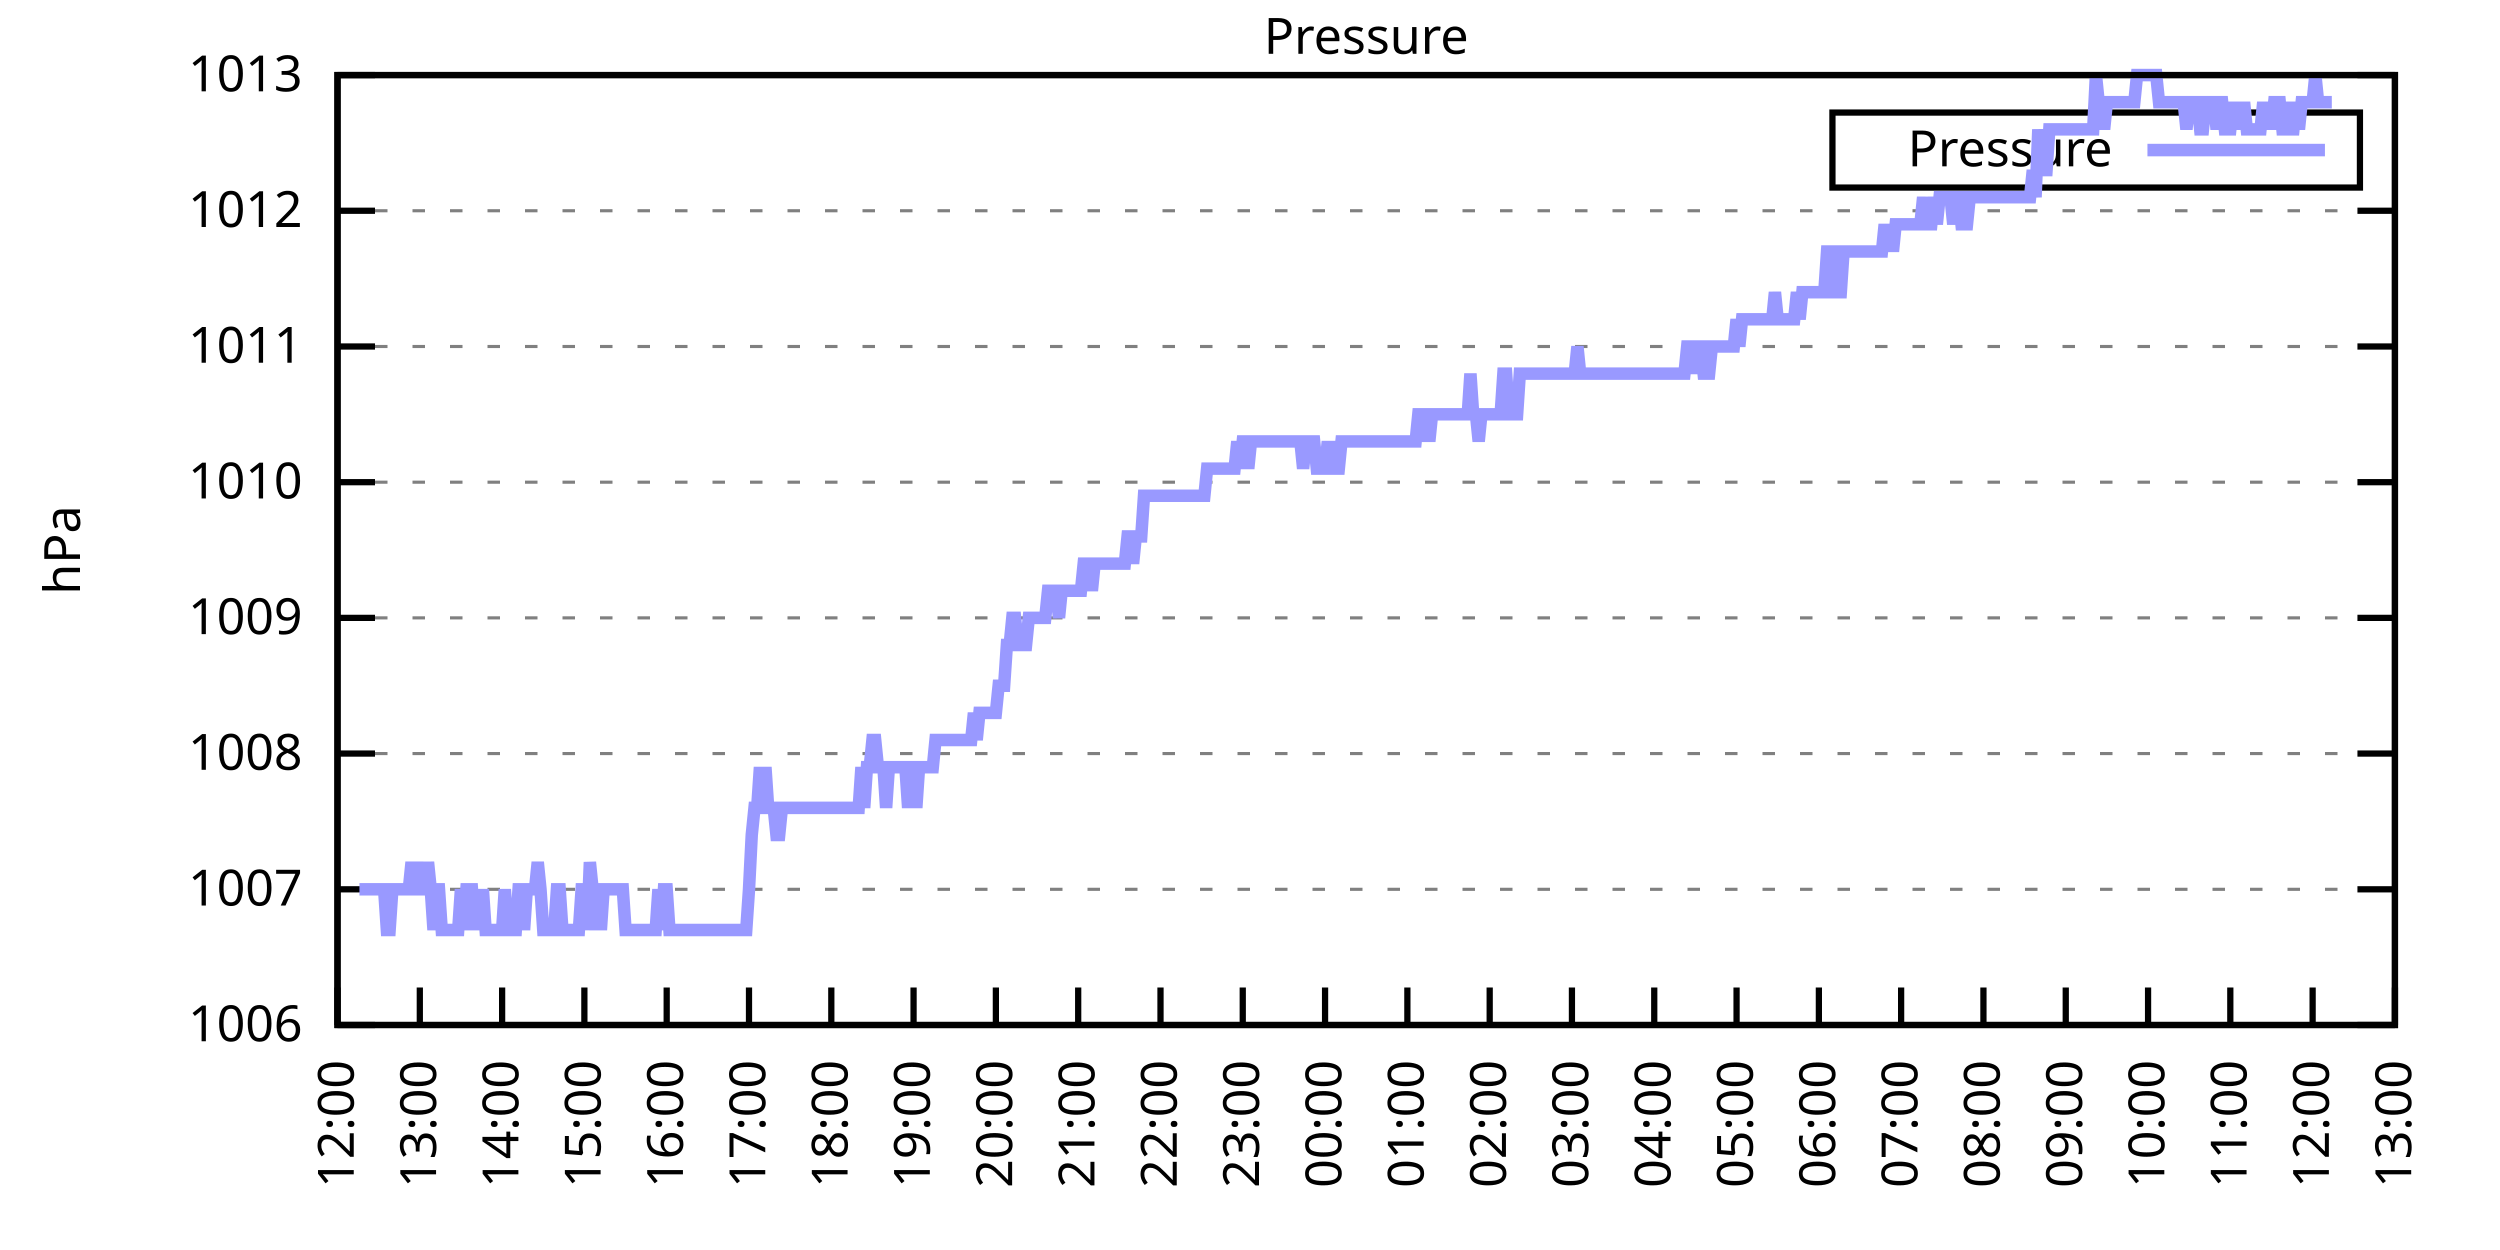
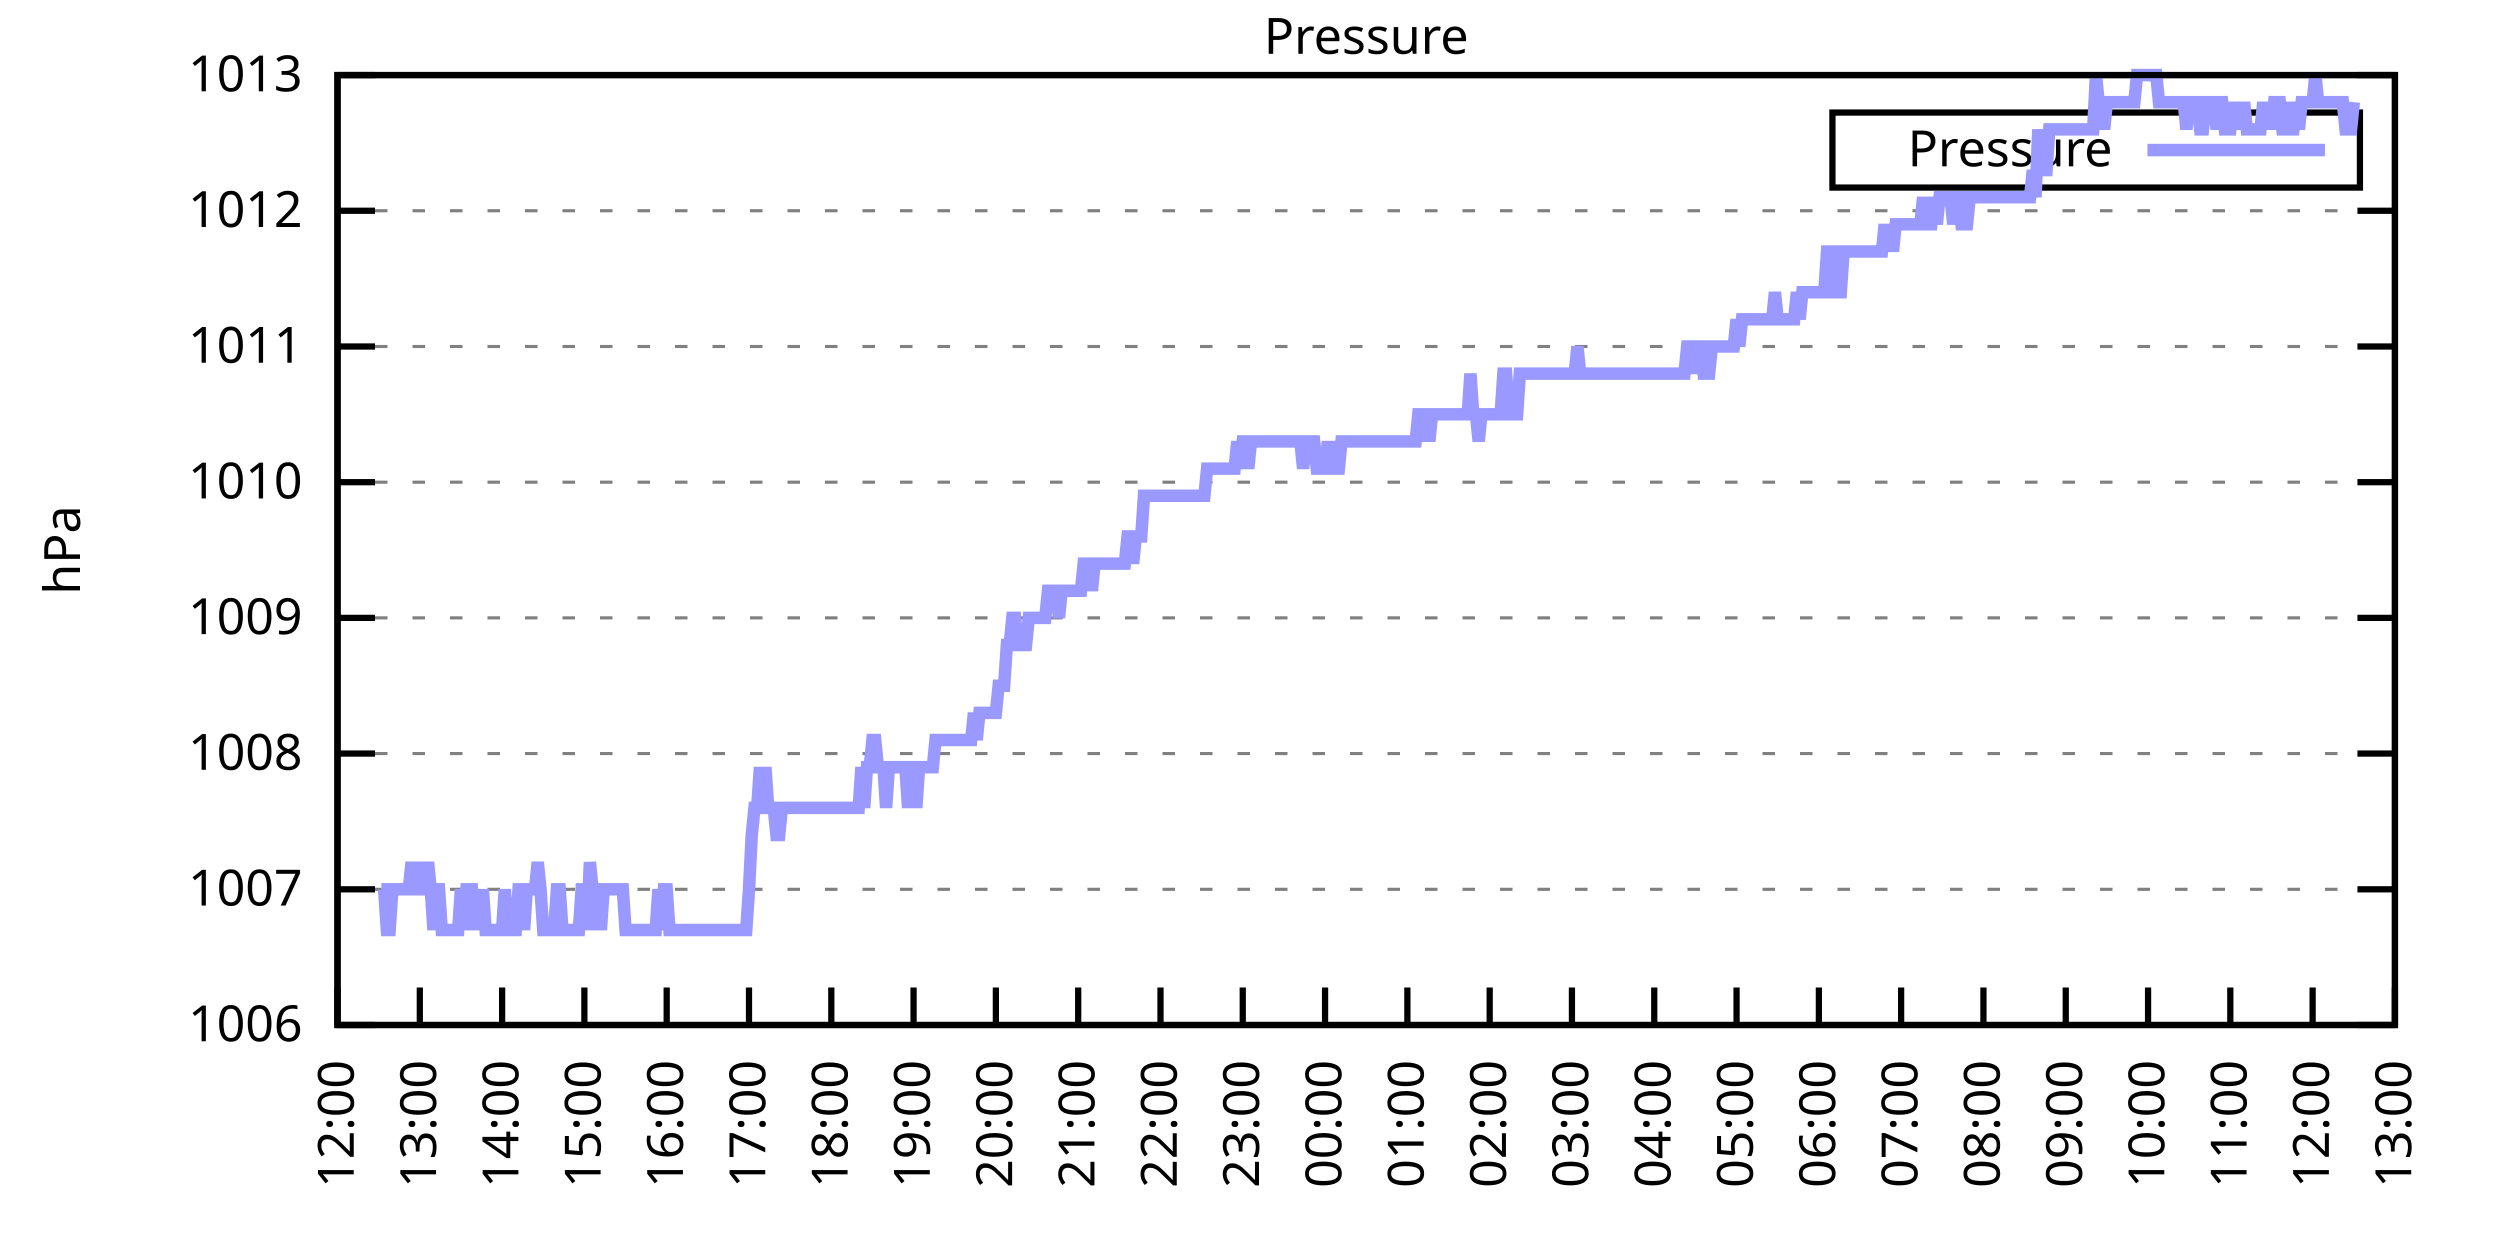
<svg xmlns="http://www.w3.org/2000/svg" xmlns:xlink="http://www.w3.org/1999/xlink" width="400" height="200" viewBox="0 0 400 200">
  <g id="gnuplot_canvas">
    <rect x="0" y="0" width="400" height="200" fill="none" />
    <defs>
      <circle id="gpDot" r="0.5" stroke-width="0.5" stroke="currentColor" />
      <path id="gpPt0" stroke-width="0.333" stroke="currentColor" d="M-1,0 h2 M0,-1 v2" />
      <path id="gpPt1" stroke-width="0.333" stroke="currentColor" d="M-1,-1 L1,1 M1,-1 L-1,1" />
      <path id="gpPt2" stroke-width="0.333" stroke="currentColor" d="M-1,0 L1,0 M0,-1 L0,1 M-1,-1 L1,1 M-1,1 L1,-1" />
      <rect id="gpPt3" stroke-width="0.333" stroke="currentColor" x="-1" y="-1" width="2" height="2" />
      <rect id="gpPt4" stroke-width="0.333" stroke="currentColor" fill="currentColor" x="-1" y="-1" width="2" height="2" />
      <circle id="gpPt5" stroke-width="0.333" stroke="currentColor" cx="0" cy="0" r="1" />
      <use xlink:href="#gpPt5" id="gpPt6" fill="currentColor" stroke="none" />
      <path id="gpPt7" stroke-width="0.333" stroke="currentColor" d="M0,-1.33 L-1.33,0.67 L1.33,0.67 z" />
      <use xlink:href="#gpPt7" id="gpPt8" fill="currentColor" stroke="none" />
      <use xlink:href="#gpPt7" id="gpPt9" stroke="currentColor" transform="rotate(180)" />
      <use xlink:href="#gpPt9" id="gpPt10" fill="currentColor" stroke="none" />
      <use xlink:href="#gpPt3" id="gpPt11" stroke="currentColor" transform="rotate(45)" />
      <use xlink:href="#gpPt11" id="gpPt12" fill="currentColor" stroke="none" />
      <path id="gpPt13" stroke-width="0.333" stroke="currentColor" d="M0,1.330 L1.265,0.411 L0.782,-1.067 L-0.782,-1.076 L-1.265,0.411 z" />
      <use xlink:href="#gpPt13" id="gpPt14" fill="currentColor" stroke="none" />
      <filter id="textbox" filterUnits="objectBoundingBox" x="0" y="0" height="1" width="1">
        <feFlood flood-color="white" flood-opacity="1" result="bgnd" />
        <feComposite in="SourceGraphic" in2="bgnd" operator="atop" />
      </filter>
      <filter id="greybox" filterUnits="objectBoundingBox" x="0" y="0" height="1" width="1">
        <feFlood flood-color="lightgrey" flood-opacity="1" result="grey" />
        <feComposite in="SourceGraphic" in2="grey" operator="atop" />
      </filter>
    </defs>
    <g fill="none" color="white" stroke="currentColor" stroke-width="1.00" stroke-linecap="butt" stroke-linejoin="miter">
</g>
    <g fill="none" color="black" stroke="currentColor" stroke-width="1.00" stroke-linecap="butt" stroke-linejoin="miter">
      <g stroke="none" shape-rendering="crispEdges">
        <polygon fill="rgb(255, 255, 255)" points="54.00,164.00 383.18,164.00 383.18,12.02 54.00,12.02 " />
      </g>
    </g>
    <g fill="none" color="black" stroke="currentColor" stroke-width="1.00" stroke-linecap="butt" stroke-linejoin="miter">
</g>
    <g fill="none" color="black" stroke="black" stroke-width="0.50" stroke-linecap="butt" stroke-linejoin="miter">
</g>
    <g fill="none" color="gray" stroke="currentColor" stroke-width="0.50" stroke-linecap="butt" stroke-linejoin="miter">
      <path stroke="gray" stroke-dasharray="2,4" class="gridline" d="M54.00,164.00 L383.19,164.00  " />
    </g>
    <g fill="none" color="gray" stroke="gray" stroke-width="1.00" stroke-linecap="butt" stroke-linejoin="miter">
</g>
    <g fill="none" color="black" stroke="currentColor" stroke-width="1.00" stroke-linecap="butt" stroke-linejoin="miter">
      <path stroke="black" d="M54.00,164.00 L60.00,164.00 M383.19,164.00 L377.19,164.00  " />
      <g transform="translate(48.40,166.60)" stroke="none" fill="black" font-family="Sans" font-size="8.00" text-anchor="end">
        <text>
          <tspan font-family="Sans"> 1006</tspan>
        </text>
      </g>
    </g>
    <g fill="none" color="black" stroke="currentColor" stroke-width="1.00" stroke-linecap="butt" stroke-linejoin="miter">
</g>
    <g fill="none" color="black" stroke="black" stroke-width="0.50" stroke-linecap="butt" stroke-linejoin="miter">
</g>
    <g fill="none" color="gray" stroke="currentColor" stroke-width="0.50" stroke-linecap="butt" stroke-linejoin="miter">
      <path stroke="gray" stroke-dasharray="2,4" class="gridline" d="M54.00,142.29 L383.19,142.29  " />
    </g>
    <g fill="none" color="gray" stroke="gray" stroke-width="1.00" stroke-linecap="butt" stroke-linejoin="miter">
</g>
    <g fill="none" color="black" stroke="currentColor" stroke-width="1.00" stroke-linecap="butt" stroke-linejoin="miter">
      <path stroke="black" d="M54.00,142.29 L60.00,142.29 M383.19,142.29 L377.19,142.29  " />
      <g transform="translate(48.40,144.89)" stroke="none" fill="black" font-family="Sans" font-size="8.00" text-anchor="end">
        <text>
          <tspan font-family="Sans"> 1007</tspan>
        </text>
      </g>
    </g>
    <g fill="none" color="black" stroke="currentColor" stroke-width="1.00" stroke-linecap="butt" stroke-linejoin="miter">
</g>
    <g fill="none" color="black" stroke="black" stroke-width="0.50" stroke-linecap="butt" stroke-linejoin="miter">
</g>
    <g fill="none" color="gray" stroke="currentColor" stroke-width="0.50" stroke-linecap="butt" stroke-linejoin="miter">
      <path stroke="gray" stroke-dasharray="2,4" class="gridline" d="M54.00,120.57 L383.19,120.57  " />
    </g>
    <g fill="none" color="gray" stroke="gray" stroke-width="1.00" stroke-linecap="butt" stroke-linejoin="miter">
</g>
    <g fill="none" color="black" stroke="currentColor" stroke-width="1.00" stroke-linecap="butt" stroke-linejoin="miter">
      <path stroke="black" d="M54.00,120.57 L60.00,120.57 M383.19,120.57 L377.19,120.57  " />
      <g transform="translate(48.40,123.17)" stroke="none" fill="black" font-family="Sans" font-size="8.00" text-anchor="end">
        <text>
          <tspan font-family="Sans"> 1008</tspan>
        </text>
      </g>
    </g>
    <g fill="none" color="black" stroke="currentColor" stroke-width="1.00" stroke-linecap="butt" stroke-linejoin="miter">
</g>
    <g fill="none" color="black" stroke="black" stroke-width="0.50" stroke-linecap="butt" stroke-linejoin="miter">
</g>
    <g fill="none" color="gray" stroke="currentColor" stroke-width="0.50" stroke-linecap="butt" stroke-linejoin="miter">
      <path stroke="gray" stroke-dasharray="2,4" class="gridline" d="M54.00,98.86 L383.19,98.86  " />
    </g>
    <g fill="none" color="gray" stroke="gray" stroke-width="1.00" stroke-linecap="butt" stroke-linejoin="miter">
</g>
    <g fill="none" color="black" stroke="currentColor" stroke-width="1.00" stroke-linecap="butt" stroke-linejoin="miter">
      <path stroke="black" d="M54.00,98.86 L60.00,98.86 M383.19,98.86 L377.19,98.86  " />
      <g transform="translate(48.40,101.46)" stroke="none" fill="black" font-family="Sans" font-size="8.00" text-anchor="end">
        <text>
          <tspan font-family="Sans"> 1009</tspan>
        </text>
      </g>
    </g>
    <g fill="none" color="black" stroke="currentColor" stroke-width="1.00" stroke-linecap="butt" stroke-linejoin="miter">
</g>
    <g fill="none" color="black" stroke="black" stroke-width="0.50" stroke-linecap="butt" stroke-linejoin="miter">
</g>
    <g fill="none" color="gray" stroke="currentColor" stroke-width="0.50" stroke-linecap="butt" stroke-linejoin="miter">
      <path stroke="gray" stroke-dasharray="2,4" class="gridline" d="M54.00,77.15 L383.19,77.15  " />
    </g>
    <g fill="none" color="gray" stroke="gray" stroke-width="1.00" stroke-linecap="butt" stroke-linejoin="miter">
</g>
    <g fill="none" color="black" stroke="currentColor" stroke-width="1.00" stroke-linecap="butt" stroke-linejoin="miter">
      <path stroke="black" d="M54.00,77.15 L60.00,77.15 M383.19,77.15 L377.19,77.15  " />
      <g transform="translate(48.40,79.75)" stroke="none" fill="black" font-family="Sans" font-size="8.00" text-anchor="end">
        <text>
          <tspan font-family="Sans"> 1010</tspan>
        </text>
      </g>
    </g>
    <g fill="none" color="black" stroke="currentColor" stroke-width="1.00" stroke-linecap="butt" stroke-linejoin="miter">
</g>
    <g fill="none" color="black" stroke="black" stroke-width="0.50" stroke-linecap="butt" stroke-linejoin="miter">
</g>
    <g fill="none" color="gray" stroke="currentColor" stroke-width="0.50" stroke-linecap="butt" stroke-linejoin="miter">
      <path stroke="gray" stroke-dasharray="2,4" class="gridline" d="M54.00,55.44 L383.19,55.44  " />
    </g>
    <g fill="none" color="gray" stroke="gray" stroke-width="1.00" stroke-linecap="butt" stroke-linejoin="miter">
</g>
    <g fill="none" color="black" stroke="currentColor" stroke-width="1.00" stroke-linecap="butt" stroke-linejoin="miter">
      <path stroke="black" d="M54.00,55.44 L60.00,55.44 M383.19,55.44 L377.19,55.44  " />
      <g transform="translate(48.40,58.04)" stroke="none" fill="black" font-family="Sans" font-size="8.00" text-anchor="end">
        <text>
          <tspan font-family="Sans"> 1011</tspan>
        </text>
      </g>
    </g>
    <g fill="none" color="black" stroke="currentColor" stroke-width="1.00" stroke-linecap="butt" stroke-linejoin="miter">
</g>
    <g fill="none" color="black" stroke="black" stroke-width="0.50" stroke-linecap="butt" stroke-linejoin="miter">
</g>
    <g fill="none" color="gray" stroke="currentColor" stroke-width="0.50" stroke-linecap="butt" stroke-linejoin="miter">
      <path stroke="gray" stroke-dasharray="2,4" class="gridline" d="M54.00,33.72 L383.19,33.72  " />
    </g>
    <g fill="none" color="gray" stroke="gray" stroke-width="1.00" stroke-linecap="butt" stroke-linejoin="miter">
</g>
    <g fill="none" color="black" stroke="currentColor" stroke-width="1.00" stroke-linecap="butt" stroke-linejoin="miter">
      <path stroke="black" d="M54.00,33.72 L60.00,33.72 M383.19,33.72 L377.19,33.72  " />
      <g transform="translate(48.40,36.32)" stroke="none" fill="black" font-family="Sans" font-size="8.00" text-anchor="end">
        <text>
          <tspan font-family="Sans"> 1012</tspan>
        </text>
      </g>
    </g>
    <g fill="none" color="black" stroke="currentColor" stroke-width="1.00" stroke-linecap="butt" stroke-linejoin="miter">
</g>
    <g fill="none" color="black" stroke="black" stroke-width="0.50" stroke-linecap="butt" stroke-linejoin="miter">
</g>
    <g fill="none" color="gray" stroke="currentColor" stroke-width="0.50" stroke-linecap="butt" stroke-linejoin="miter">
      <path stroke="gray" stroke-dasharray="2,4" class="gridline" d="M54.00,12.01 L383.19,12.01  " />
    </g>
    <g fill="none" color="gray" stroke="gray" stroke-width="1.00" stroke-linecap="butt" stroke-linejoin="miter">
</g>
    <g fill="none" color="black" stroke="currentColor" stroke-width="1.00" stroke-linecap="butt" stroke-linejoin="miter">
      <path stroke="black" d="M54.00,12.01 L60.00,12.01 M383.19,12.01 L377.19,12.01  " />
      <g transform="translate(48.40,14.61)" stroke="none" fill="black" font-family="Sans" font-size="8.00" text-anchor="end">
        <text>
          <tspan font-family="Sans"> 1013</tspan>
        </text>
      </g>
    </g>
    <g fill="none" color="black" stroke="currentColor" stroke-width="1.00" stroke-linecap="butt" stroke-linejoin="miter">
      <path stroke="black" d="M54.00,164.00 L54.00,158.00  " />
      <g transform="translate(56.60,169.60) rotate(270.00)" stroke="none" fill="black" font-family="Sans" font-size="8.00" text-anchor="end">
        <text>
          <tspan font-family="Sans">12:00</tspan>
        </text>
      </g>
    </g>
    <g fill="none" color="black" stroke="currentColor" stroke-width="1.00" stroke-linecap="butt" stroke-linejoin="miter">
      <path stroke="black" d="M67.17,164.00 L67.17,158.00  " />
      <g transform="translate(69.77,169.60) rotate(270.00)" stroke="none" fill="black" font-family="Sans" font-size="8.00" text-anchor="end">
        <text>
          <tspan font-family="Sans">13:00</tspan>
        </text>
      </g>
    </g>
    <g fill="none" color="black" stroke="currentColor" stroke-width="1.00" stroke-linecap="butt" stroke-linejoin="miter">
      <path stroke="black" d="M80.34,164.00 L80.34,158.00  " />
      <g transform="translate(82.94,169.60) rotate(270.00)" stroke="none" fill="black" font-family="Sans" font-size="8.00" text-anchor="end">
        <text>
          <tspan font-family="Sans">14:00</tspan>
        </text>
      </g>
    </g>
    <g fill="none" color="black" stroke="currentColor" stroke-width="1.00" stroke-linecap="butt" stroke-linejoin="miter">
      <path stroke="black" d="M93.50,164.00 L93.50,158.00  " />
      <g transform="translate(96.10,169.60) rotate(270.00)" stroke="none" fill="black" font-family="Sans" font-size="8.00" text-anchor="end">
        <text>
          <tspan font-family="Sans">15:00</tspan>
        </text>
      </g>
    </g>
    <g fill="none" color="black" stroke="currentColor" stroke-width="1.00" stroke-linecap="butt" stroke-linejoin="miter">
      <path stroke="black" d="M106.67,164.00 L106.67,158.00  " />
      <g transform="translate(109.27,169.60) rotate(270.00)" stroke="none" fill="black" font-family="Sans" font-size="8.00" text-anchor="end">
        <text>
          <tspan font-family="Sans">16:00</tspan>
        </text>
      </g>
    </g>
    <g fill="none" color="black" stroke="currentColor" stroke-width="1.00" stroke-linecap="butt" stroke-linejoin="miter">
      <path stroke="black" d="M119.84,164.00 L119.84,158.00  " />
      <g transform="translate(122.44,169.60) rotate(270.00)" stroke="none" fill="black" font-family="Sans" font-size="8.00" text-anchor="end">
        <text>
          <tspan font-family="Sans">17:00</tspan>
        </text>
      </g>
    </g>
    <g fill="none" color="black" stroke="currentColor" stroke-width="1.00" stroke-linecap="butt" stroke-linejoin="miter">
      <path stroke="black" d="M133.01,164.00 L133.01,158.00  " />
      <g transform="translate(135.61,169.60) rotate(270.00)" stroke="none" fill="black" font-family="Sans" font-size="8.00" text-anchor="end">
        <text>
          <tspan font-family="Sans">18:00</tspan>
        </text>
      </g>
    </g>
    <g fill="none" color="black" stroke="currentColor" stroke-width="1.00" stroke-linecap="butt" stroke-linejoin="miter">
      <path stroke="black" d="M146.17,164.00 L146.17,158.00  " />
      <g transform="translate(148.77,169.60) rotate(270.00)" stroke="none" fill="black" font-family="Sans" font-size="8.00" text-anchor="end">
        <text>
          <tspan font-family="Sans">19:00</tspan>
        </text>
      </g>
    </g>
    <g fill="none" color="black" stroke="currentColor" stroke-width="1.00" stroke-linecap="butt" stroke-linejoin="miter">
      <path stroke="black" d="M159.34,164.00 L159.34,158.00  " />
      <g transform="translate(161.94,169.60) rotate(270.00)" stroke="none" fill="black" font-family="Sans" font-size="8.00" text-anchor="end">
        <text>
          <tspan font-family="Sans">20:00</tspan>
        </text>
      </g>
    </g>
    <g fill="none" color="black" stroke="currentColor" stroke-width="1.00" stroke-linecap="butt" stroke-linejoin="miter">
      <path stroke="black" d="M172.51,164.00 L172.51,158.00  " />
      <g transform="translate(175.11,169.60) rotate(270.00)" stroke="none" fill="black" font-family="Sans" font-size="8.00" text-anchor="end">
        <text>
          <tspan font-family="Sans">21:00</tspan>
        </text>
      </g>
    </g>
    <g fill="none" color="black" stroke="currentColor" stroke-width="1.00" stroke-linecap="butt" stroke-linejoin="miter">
      <path stroke="black" d="M185.68,164.00 L185.68,158.00  " />
      <g transform="translate(188.28,169.60) rotate(270.00)" stroke="none" fill="black" font-family="Sans" font-size="8.00" text-anchor="end">
        <text>
          <tspan font-family="Sans">22:00</tspan>
        </text>
      </g>
    </g>
    <g fill="none" color="black" stroke="currentColor" stroke-width="1.00" stroke-linecap="butt" stroke-linejoin="miter">
      <path stroke="black" d="M198.84,164.00 L198.84,158.00  " />
      <g transform="translate(201.44,169.60) rotate(270.00)" stroke="none" fill="black" font-family="Sans" font-size="8.00" text-anchor="end">
        <text>
          <tspan font-family="Sans">23:00</tspan>
        </text>
      </g>
    </g>
    <g fill="none" color="black" stroke="currentColor" stroke-width="1.00" stroke-linecap="butt" stroke-linejoin="miter">
      <path stroke="black" d="M212.01,164.00 L212.01,158.00  " />
      <g transform="translate(214.61,169.60) rotate(270.00)" stroke="none" fill="black" font-family="Sans" font-size="8.00" text-anchor="end">
        <text>
          <tspan font-family="Sans">00:00</tspan>
        </text>
      </g>
    </g>
    <g fill="none" color="black" stroke="currentColor" stroke-width="1.00" stroke-linecap="butt" stroke-linejoin="miter">
      <path stroke="black" d="M225.18,164.00 L225.18,158.00  " />
      <g transform="translate(227.78,169.60) rotate(270.00)" stroke="none" fill="black" font-family="Sans" font-size="8.00" text-anchor="end">
        <text>
          <tspan font-family="Sans">01:00</tspan>
        </text>
      </g>
    </g>
    <g fill="none" color="black" stroke="currentColor" stroke-width="1.00" stroke-linecap="butt" stroke-linejoin="miter">
      <path stroke="black" d="M238.35,164.00 L238.35,158.00  " />
      <g transform="translate(240.95,169.60) rotate(270.00)" stroke="none" fill="black" font-family="Sans" font-size="8.00" text-anchor="end">
        <text>
          <tspan font-family="Sans">02:00</tspan>
        </text>
      </g>
    </g>
    <g fill="none" color="black" stroke="currentColor" stroke-width="1.00" stroke-linecap="butt" stroke-linejoin="miter">
      <path stroke="black" d="M251.51,164.00 L251.51,158.00  " />
      <g transform="translate(254.11,169.60) rotate(270.00)" stroke="none" fill="black" font-family="Sans" font-size="8.00" text-anchor="end">
        <text>
          <tspan font-family="Sans">03:00</tspan>
        </text>
      </g>
    </g>
    <g fill="none" color="black" stroke="currentColor" stroke-width="1.00" stroke-linecap="butt" stroke-linejoin="miter">
      <path stroke="black" d="M264.68,164.00 L264.68,158.00  " />
      <g transform="translate(267.28,169.60) rotate(270.00)" stroke="none" fill="black" font-family="Sans" font-size="8.00" text-anchor="end">
        <text>
          <tspan font-family="Sans">04:00</tspan>
        </text>
      </g>
    </g>
    <g fill="none" color="black" stroke="currentColor" stroke-width="1.00" stroke-linecap="butt" stroke-linejoin="miter">
      <path stroke="black" d="M277.85,164.00 L277.85,158.00  " />
      <g transform="translate(280.45,169.60) rotate(270.00)" stroke="none" fill="black" font-family="Sans" font-size="8.00" text-anchor="end">
        <text>
          <tspan font-family="Sans">05:00</tspan>
        </text>
      </g>
    </g>
    <g fill="none" color="black" stroke="currentColor" stroke-width="1.00" stroke-linecap="butt" stroke-linejoin="miter">
      <path stroke="black" d="M291.02,164.00 L291.02,158.00  " />
      <g transform="translate(293.62,169.60) rotate(270.00)" stroke="none" fill="black" font-family="Sans" font-size="8.00" text-anchor="end">
        <text>
          <tspan font-family="Sans">06:00</tspan>
        </text>
      </g>
    </g>
    <g fill="none" color="black" stroke="currentColor" stroke-width="1.00" stroke-linecap="butt" stroke-linejoin="miter">
      <path stroke="black" d="M304.18,164.00 L304.18,158.00  " />
      <g transform="translate(306.78,169.60) rotate(270.00)" stroke="none" fill="black" font-family="Sans" font-size="8.00" text-anchor="end">
        <text>
          <tspan font-family="Sans">07:00</tspan>
        </text>
      </g>
    </g>
    <g fill="none" color="black" stroke="currentColor" stroke-width="1.00" stroke-linecap="butt" stroke-linejoin="miter">
      <path stroke="black" d="M317.35,164.00 L317.35,158.00  " />
      <g transform="translate(319.95,169.60) rotate(270.00)" stroke="none" fill="black" font-family="Sans" font-size="8.00" text-anchor="end">
        <text>
          <tspan font-family="Sans">08:00</tspan>
        </text>
      </g>
    </g>
    <g fill="none" color="black" stroke="currentColor" stroke-width="1.00" stroke-linecap="butt" stroke-linejoin="miter">
      <path stroke="black" d="M330.52,164.00 L330.52,158.00  " />
      <g transform="translate(333.12,169.60) rotate(270.00)" stroke="none" fill="black" font-family="Sans" font-size="8.00" text-anchor="end">
        <text>
          <tspan font-family="Sans">09:00</tspan>
        </text>
      </g>
    </g>
    <g fill="none" color="black" stroke="currentColor" stroke-width="1.00" stroke-linecap="butt" stroke-linejoin="miter">
      <path stroke="black" d="M343.69,164.00 L343.69,158.00  " />
      <g transform="translate(346.29,169.60) rotate(270.00)" stroke="none" fill="black" font-family="Sans" font-size="8.00" text-anchor="end">
        <text>
          <tspan font-family="Sans">10:00</tspan>
        </text>
      </g>
    </g>
    <g fill="none" color="black" stroke="currentColor" stroke-width="1.00" stroke-linecap="butt" stroke-linejoin="miter">
      <path stroke="black" d="M356.85,164.00 L356.85,158.00  " />
      <g transform="translate(359.45,169.60) rotate(270.00)" stroke="none" fill="black" font-family="Sans" font-size="8.00" text-anchor="end">
        <text>
          <tspan font-family="Sans">11:00</tspan>
        </text>
      </g>
    </g>
    <g fill="none" color="black" stroke="currentColor" stroke-width="1.00" stroke-linecap="butt" stroke-linejoin="miter">
      <path stroke="black" d="M370.02,164.00 L370.02,158.00  " />
      <g transform="translate(372.62,169.60) rotate(270.00)" stroke="none" fill="black" font-family="Sans" font-size="8.00" text-anchor="end">
        <text>
          <tspan font-family="Sans">12:00</tspan>
        </text>
      </g>
    </g>
    <g fill="none" color="black" stroke="currentColor" stroke-width="1.00" stroke-linecap="butt" stroke-linejoin="miter">
      <path stroke="black" d="M383.19,164.00 L383.19,158.00  " />
      <g transform="translate(385.79,169.60) rotate(270.00)" stroke="none" fill="black" font-family="Sans" font-size="8.00" text-anchor="end">
        <text>
          <tspan font-family="Sans">13:00</tspan>
        </text>
      </g>
    </g>
    <g fill="none" color="black" stroke="currentColor" stroke-width="1.00" stroke-linecap="butt" stroke-linejoin="miter">
</g>
    <g fill="none" color="black" stroke="currentColor" stroke-width="1.00" stroke-linecap="butt" stroke-linejoin="miter">
      <path stroke="black" d="M54.00,12.01 L54.00,164.00 L383.19,164.00 L383.19,12.01 L54.00,12.01 Z  " />
    </g>
    <g fill="none" color="black" stroke="currentColor" stroke-width="1.00" stroke-linecap="butt" stroke-linejoin="miter">
</g>
    <g fill="none" color="black" stroke="currentColor" stroke-width="1.00" stroke-linecap="butt" stroke-linejoin="miter">
      <path stroke="black" d="M293.19,30.01 L293.19,18.01 L377.59,18.01 L377.59,30.01 L293.19,30.01 Z  " />
    </g>
    <g id="Pressure_plot_1">
      <g fill="none" color="white" stroke="black" stroke-width="2.00" stroke-linecap="butt" stroke-linejoin="miter">
</g>
      <g fill="none" color="black" stroke="currentColor" stroke-width="2.00" stroke-linecap="butt" stroke-linejoin="miter">
        <g transform="translate(337.99,26.61)" stroke="none" fill="black" font-family="Sans" font-size="8.00" text-anchor="end">
          <text>
            <tspan font-family="Sans">Pressure</tspan>
          </text>
        </g>
      </g>
      <g fill="none" color="black" stroke="currentColor" stroke-width="2.00" stroke-linecap="butt" stroke-linejoin="miter">
-         <path stroke="rgb(153, 153, 255)" d="M343.59,24.01 L371.99,24.01 M57.51,142.29 L57.95,142.29 L58.39,142.29 L58.83,142.29 L59.27,142.29 L59.71,142.29   L60.14,142.29 L60.58,142.29 L61.02,142.29 L61.46,142.29 L61.90,148.80 L62.34,148.80 L62.78,142.29 L63.22,142.29   L63.66,142.29 L64.10,142.29 L64.53,142.29 L64.97,142.29 L65.41,142.29 L65.85,137.94 L66.29,142.29 L66.73,137.94   L67.17,142.29 L67.61,142.29 L68.05,142.29 L68.48,137.94 L68.92,142.29 L69.36,148.80 L69.80,142.29 L70.24,142.29   L70.68,148.80 L71.12,148.80 L71.56,148.80 L72.00,148.80 L72.43,148.80 L72.87,148.80 L73.31,148.80 L73.75,142.29   L74.19,148.80 L74.63,142.29 L75.07,142.29 L75.51,142.29 L75.95,148.80 L76.38,142.29 L76.82,148.80 L77.26,142.29   L77.70,148.80 L78.14,148.80 L78.58,148.80 L79.02,148.80 L79.46,148.80 L79.90,148.80 L80.34,148.80 L80.77,142.29   L81.21,148.80 L81.65,148.80 L82.09,148.80 L82.53,148.80 L82.97,142.29 L83.41,142.29 L83.85,148.80 L84.29,142.29   L84.72,142.29 L85.16,142.29 L85.60,142.29 L86.04,137.94 L86.48,142.29 L86.92,148.80 L87.36,148.80 L87.80,148.80   L88.24,148.80 L88.67,148.80 L89.11,142.29 L89.55,142.29 L89.99,148.80 L90.43,148.80 L90.87,148.80 L91.31,148.80   L91.75,148.80 L92.19,148.80 L92.62,148.80 L93.06,142.29 L93.50,142.29 L93.94,148.80 L94.38,137.94 L94.82,142.29   L95.26,148.80 L95.70,142.29 L96.14,148.80 L96.58,142.29 L97.01,142.29 L97.45,142.29 L97.89,142.29 L98.33,142.29   L98.77,142.29 L99.21,142.29 L99.65,142.29 L100.09,148.80 L100.53,148.80 L100.96,148.80 L101.40,148.80 L101.84,148.80   L102.28,148.80 L102.72,148.80 L103.16,148.80 L103.60,148.80 L104.04,148.80 L104.48,148.80 L104.91,148.80 L105.35,142.29   L105.79,148.80 L106.23,142.29 L106.67,142.29 L107.11,148.80 L107.55,148.80 L107.99,148.80 L108.43,148.80 L108.87,148.80   L109.30,148.80 L109.74,148.80 L110.18,148.80 L110.62,148.80 L111.06,148.80 L111.50,148.80 L111.94,148.80 L112.38,148.80   L112.82,148.80 L113.25,148.80 L113.69,148.80 L114.13,148.80 L114.57,148.80 L115.01,148.80 L115.45,148.80 L115.89,148.80   L116.33,148.80 L116.77,148.80 L117.20,148.80 L117.64,148.80 L118.08,148.80 L118.52,148.80 L118.96,148.80 L119.40,148.80   L119.84,142.29 L120.28,133.60 L120.72,129.26 L121.15,129.26 L121.59,122.75 L122.03,129.26 L122.47,122.75 L122.91,129.26   L123.35,129.26 L123.79,129.26 L124.23,133.60 L124.67,133.60 L125.11,129.26 L125.54,129.26 L125.98,129.26 L126.42,129.26   L126.86,129.26 L127.30,129.26 L127.74,129.26 L128.18,129.26 L128.62,129.26 L129.06,129.26 L129.49,129.26 L129.93,129.26   L130.37,129.26 L130.81,129.26 L131.25,129.26 L131.69,129.26 L132.13,129.26 L132.57,129.26 L133.01,129.26 L133.44,129.26   L133.88,129.26 L134.32,129.26 L134.76,129.26 L135.20,129.26 L135.64,129.26 L136.08,129.26 L136.52,129.26 L136.96,129.26   L137.39,129.26 L137.83,122.75 L138.27,129.26 L138.71,122.75 L139.15,122.75 L139.59,118.40 L140.03,118.40 L140.47,122.75   L140.91,122.75 L141.35,122.75 L141.78,129.26 L142.22,122.75 L142.66,122.75 L143.10,122.75 L143.54,122.75 L143.98,122.75   L144.42,122.75 L144.86,122.75 L145.30,129.26 L145.73,122.75 L146.17,122.75 L146.61,129.26 L147.05,122.75 L147.49,122.75   L147.93,122.75 L148.37,122.75 L148.81,122.75 L149.25,122.75 L149.68,118.40 L150.12,118.40 L150.56,118.40 L151.00,118.40   L151.44,118.40 L151.88,118.40 L152.32,118.40 L152.76,118.40 L153.20,118.40 L153.63,118.40 L154.07,118.40 L154.51,118.40   L154.95,118.40 L155.39,118.40 L155.83,114.06 L156.27,118.40 L156.71,114.06 L157.15,114.06 L157.59,114.06 L158.02,114.06   L158.46,114.06 L158.90,114.06 L159.34,114.06 L159.78,109.72 L160.22,109.72 L160.66,109.72 L161.10,103.20 L161.54,103.20   L161.97,98.86 L162.41,98.86 L162.85,103.20 L163.29,103.20 L163.73,103.20 L164.17,103.20 L164.61,98.86 L165.05,98.86   L165.49,98.86 L165.92,98.86 L166.36,98.86 L166.80,98.86 L167.24,98.86 L167.68,94.52 L168.12,94.52 L168.56,94.52   L169.00,94.52 L169.44,98.86 L169.87,94.52 L170.31,94.52 L170.75,94.52 L171.19,94.52 L171.63,94.52 L172.07,94.52   L172.51,94.52 L172.95,94.52 L173.39,90.18 L173.83,90.18 L174.26,90.18 L174.70,94.52 L175.14,90.18 L175.58,90.18   L176.02,90.18 L176.46,90.18 L176.90,90.18 L177.34,90.18 L177.78,90.18 L178.21,90.18 L178.65,90.18 L179.09,90.18   L179.53,90.18 L179.97,90.18 L180.41,85.83 L180.85,85.83 L181.29,90.18 L181.73,85.83 L182.16,85.83 L182.60,85.83   L183.04,79.32 L183.48,79.32 L183.92,79.32 L184.36,79.32 L184.80,79.32 L185.24,79.32 L185.68,79.32 L186.11,79.32   L186.55,79.32 L186.99,79.32 L187.43,79.32 L187.87,79.32 L188.31,79.32 L188.75,79.32 L189.19,79.32 L189.63,79.32   L190.07,79.32 L190.50,79.32 L190.94,79.32 L191.38,79.32 L191.82,79.32 L192.26,79.32 L192.70,79.32 L193.14,74.98   L193.58,74.98 L194.02,74.98 L194.45,74.98 L194.89,74.98 L195.33,74.98 L195.77,74.98 L196.21,74.98 L196.65,74.98   L197.09,74.98 L197.53,74.98 L197.97,70.63 L198.40,74.98 L198.84,70.63 L199.28,70.63 L199.72,74.98 L200.16,70.63   L200.60,70.63 L201.04,70.63 L201.48,70.63 L201.92,70.63 L202.35,70.63 L202.79,70.63 L203.23,70.63 L203.67,70.63   L204.11,70.63 L204.55,70.63 L204.99,70.63 L205.43,70.63 L205.87,70.63 L206.31,70.63 L206.74,70.63 L207.18,70.63   L207.62,70.63 L208.06,70.63 L208.50,74.98 L208.94,70.63 L209.38,70.63 L209.82,70.63 L210.26,70.63 L210.69,74.98   L211.13,74.98 L211.57,74.98 L212.01,74.98 L212.45,70.63 L212.89,74.98 L213.33,70.63 L213.77,74.98 L214.21,74.98   L214.64,70.63 L215.08,70.63 L215.52,70.63 L215.96,70.63 L216.40,70.63 L216.84,70.63 L217.28,70.63 L217.72,70.63   L218.16,70.63 L218.60,70.63 L219.03,70.63 L219.47,70.63 L219.91,70.63 L220.35,70.63 L220.79,70.63 L221.23,70.63   L221.67,70.63 L222.11,70.63 L222.55,70.63 L222.98,70.63 L223.42,70.63 L223.86,70.63 L224.30,70.63 L224.74,70.63   L225.18,70.63 L225.62,70.63 L226.06,70.63 L226.50,70.63 L226.93,66.29 L227.37,66.29 L227.81,70.63 L228.25,66.29   L228.69,70.63 L229.13,66.29 L229.57,66.29 L230.01,66.29 L230.45,66.29 L230.88,66.29 L231.32,66.29 L231.76,66.29   L232.20,66.29 L232.64,66.29 L233.08,66.29 L233.52,66.29 L233.96,66.29 L234.40,66.29 L234.84,66.29 L235.27,59.78   L235.71,66.29 L236.15,66.29 L236.59,70.63 L237.03,66.29 L237.47,66.29 L237.91,66.29 L238.35,66.29 L238.79,66.29   L239.22,66.29 L239.66,66.29 L240.10,66.29 L240.54,59.78 L240.98,59.78 L241.42,66.29 L241.86,66.29 L242.30,66.29   L242.74,66.29 L243.17,59.78 L243.61,59.78 L244.05,59.78 L244.49,59.78 L244.93,59.78 L245.37,59.78 L245.81,59.78   L246.25,59.78 L246.69,59.78 L247.12,59.78 L247.56,59.78 L248.00,59.78 L248.44,59.78 L248.88,59.78 L249.32,59.78   L249.76,59.78 L250.20,59.78 L250.64,59.78 L251.08,59.78 L251.51,59.78 L251.95,59.78 L252.39,55.44 L252.83,59.78   L253.27,59.78 L253.71,59.78 L254.15,59.78 L254.59,59.78 L255.03,59.78 L255.46,59.78 L255.90,59.78 L256.34,59.78   L256.78,59.78 L257.22,59.78 L257.66,59.78 L258.10,59.78 L258.54,59.78 L258.98,59.78 L259.41,59.78 L259.85,59.78   L260.29,59.78 L260.73,59.78 L261.17,59.78 L261.61,59.78 L262.05,59.78 L262.49,59.78 L262.93,59.78 L263.36,59.78   L263.80,59.78 L264.24,59.78 L264.68,59.78 L265.12,59.78 L265.56,59.78 L266.00,59.78 L266.44,59.78 L266.88,59.78   L267.32,59.78 L267.75,59.78 L268.19,59.78 L268.63,59.78 L269.07,59.78 L269.51,59.78 L269.95,55.44 L270.39,55.44   L270.83,59.78 L271.27,55.44 L271.70,55.44 L272.14,55.44 L272.58,59.78 L273.02,59.78 L273.46,59.78 L273.90,55.44   L274.34,55.44 L274.78,55.44 L275.22,55.44 L275.65,55.44 L276.09,55.44 L276.53,55.44 L276.97,55.44 L277.41,55.44   L277.85,51.09 L278.29,55.44 L278.73,51.09 L279.17,51.09 L279.60,51.09 L280.04,51.09 L280.48,51.09 L280.92,51.09   L281.36,51.09 L281.80,51.09 L282.24,51.09 L282.68,51.09 L283.12,51.09 L283.56,51.09 L283.99,46.75 L284.43,51.09   L284.87,51.09 L285.31,51.09 L285.75,51.09 L286.19,51.09 L286.63,51.09 L287.07,51.09 L287.51,46.75 L287.94,51.09   L288.38,46.75 L288.82,46.75 L289.26,46.75 L289.70,46.75 L290.14,46.75 L290.58,46.75 L291.02,46.75 L291.46,46.75   L291.89,46.75 L292.33,40.24 L292.77,40.24 L293.21,40.24 L293.65,46.75 L294.09,46.75 L294.53,46.75 L294.97,40.24   L295.41,40.24 L295.84,40.24 L296.28,40.24 L296.72,40.24 L297.16,40.24 L297.60,40.24 L298.04,40.24 L298.48,40.24   L298.92,40.24 L299.36,40.24 L299.80,40.24 L300.23,40.24 L300.67,40.24 L301.11,40.24 L301.55,35.89 L301.99,40.24   L302.43,35.89 L302.87,40.24 L303.31,35.89 L303.75,35.89 L304.18,35.89 L304.62,35.89 L305.06,35.89 L305.50,35.89   L305.94,35.89 L306.38,35.89 L306.82,35.89 L307.26,35.89 L307.70,31.55 L308.13,35.89 L308.57,35.89 L309.01,35.89   L309.45,31.55 L309.89,35.89 L310.33,31.55 L310.77,31.55 L311.21,31.55 L311.65,31.55 L312.08,31.55 L312.52,35.89   L312.96,31.55 L313.40,31.55 L313.84,35.89 L314.28,35.89 L314.72,35.89 L315.16,31.55 L315.60,31.55 L316.04,31.55   L316.47,31.55 L316.91,31.55 L317.35,31.55 L317.79,31.55 L318.23,31.55 L318.67,31.55 L319.11,31.55 L319.55,31.55   L319.99,31.55 L320.42,31.55 L320.86,31.55 L321.30,31.55 L321.74,31.55 L322.18,31.55 L322.62,31.55 L323.06,31.55   L323.50,31.55 L323.94,31.55 L324.37,31.55 L324.81,31.55 L325.25,27.21 L325.69,31.55 L326.13,20.70 L326.57,27.21   L327.01,27.21 L327.45,27.21 L327.89,20.70 L328.33,20.70 L328.76,20.70 L329.20,20.70 L329.64,20.70 L330.08,20.70   L330.52,20.70 L330.96,20.70 L331.40,20.70 L331.84,20.70 L332.28,20.70 L332.71,20.70 L333.15,20.70 L333.59,20.70   L334.03,20.70 L334.47,20.70 L334.91,20.70 L335.35,12.01 L335.79,16.35 L336.23,16.35 L336.66,20.70 L337.10,16.35   L337.54,16.35 L337.98,16.35 L338.42,16.35 L338.86,16.35 L339.30,16.35 L339.74,16.35 L340.18,16.35 L340.61,16.35   L341.05,16.35 L341.49,16.35 L341.93,12.01 L342.37,12.01 L342.81,12.01 L343.25,12.01 L343.69,12.01 L344.13,12.01   L344.57,12.01 L345.00,12.01 L345.44,16.35 L345.88,16.35 L346.32,16.35 L346.76,16.35 L347.20,16.35 L347.64,16.35   L348.08,16.35 L348.52,16.35 L348.95,16.35 L349.39,16.35 L349.83,20.70 L350.27,16.35 L350.71,16.35 L351.15,16.35   L351.59,16.35 L352.03,20.70 L352.47,20.70 L352.90,16.35 L353.34,16.35 L353.78,16.35 L354.22,16.35 L354.66,20.70   L355.10,16.35 L355.54,16.35 L355.98,20.70 L356.42,20.70 L356.85,20.70 L357.29,16.35 L357.73,20.70 L358.17,16.35   L358.61,20.70 L359.05,16.35 L359.49,20.70 L359.93,20.70 L360.37,20.70 L360.81,20.70 L361.24,20.70 L361.68,20.70   L362.12,16.35 L362.56,20.70 L363.00,16.35 L363.44,20.70 L363.88,16.35 L364.32,16.35 L364.76,16.35 L365.19,20.70   L365.63,20.70 L366.07,16.35 L366.51,20.70 L366.95,20.70 L367.39,16.35 L367.83,20.70 L368.27,16.35 L368.71,16.35   L369.14,16.35 L369.58,16.35 L370.02,16.35 L370.46,12.01 L370.90,16.35 L371.34,16.35 L371.78,16.35 L372.22,16.35   L372.66,16.35 L373.09,16.35  " />
+         <path stroke="rgb(153, 153, 255)" d="M343.59,24.01 L371.99,24.01 M61.02,142.29 L61.46,142.29 L61.90,148.80 L62.34,148.80 L62.78,142.29 L63.22,142.29   L63.66,142.29 L64.10,142.29 L64.53,142.29 L64.97,142.29 L65.41,142.29 L65.85,137.94 L66.29,142.29 L66.73,137.94   L67.17,142.29 L67.61,142.29 L68.05,142.29 L68.48,137.94 L68.92,142.29 L69.36,148.80 L69.80,142.29 L70.24,142.29   L70.68,148.80 L71.12,148.80 L71.56,148.80 L72.00,148.80 L72.43,148.80 L72.87,148.80 L73.31,148.80 L73.75,142.29   L74.19,148.80 L74.63,142.29 L75.07,142.29 L75.51,142.29 L75.95,148.80 L76.38,142.29 L76.82,148.80 L77.26,142.29   L77.70,148.80 L78.14,148.80 L78.58,148.80 L79.02,148.80 L79.46,148.80 L79.90,148.80 L80.34,148.80 L80.77,142.29   L81.21,148.80 L81.65,148.80 L82.09,148.80 L82.53,148.80 L82.97,142.29 L83.41,142.29 L83.85,148.80 L84.29,142.29   L84.72,142.29 L85.16,142.29 L85.60,142.29 L86.04,137.94 L86.48,142.29 L86.92,148.80 L87.36,148.80 L87.80,148.80   L88.24,148.80 L88.67,148.80 L89.11,142.29 L89.55,142.29 L89.99,148.80 L90.43,148.80 L90.87,148.80 L91.31,148.80   L91.75,148.80 L92.19,148.80 L92.62,148.80 L93.06,142.29 L93.50,142.29 L93.94,148.80 L94.38,137.94 L94.82,142.29   L95.26,148.80 L95.70,142.29 L96.14,148.80 L96.58,142.29 L97.01,142.29 L97.45,142.29 L97.89,142.29 L98.33,142.29   L98.77,142.29 L99.21,142.29 L99.65,142.29 L100.09,148.80 L100.53,148.80 L100.96,148.80 L101.40,148.80 L101.84,148.80   L102.28,148.80 L102.72,148.80 L103.16,148.80 L103.60,148.80 L104.04,148.80 L104.48,148.80 L104.91,148.80 L105.35,142.29   L105.79,148.80 L106.23,142.29 L106.67,142.29 L107.11,148.80 L107.55,148.80 L107.99,148.80 L108.43,148.80 L108.87,148.80   L109.30,148.80 L109.74,148.80 L110.18,148.80 L110.62,148.80 L111.06,148.80 L111.50,148.80 L111.94,148.80 L112.38,148.80   L112.82,148.80 L113.25,148.80 L113.69,148.80 L114.13,148.80 L114.57,148.80 L115.01,148.80 L115.45,148.80 L115.89,148.80   L116.33,148.80 L116.77,148.80 L117.20,148.80 L117.64,148.80 L118.08,148.80 L118.52,148.80 L118.96,148.80 L119.40,148.80   L119.84,142.29 L120.28,133.60 L120.72,129.26 L121.15,129.26 L121.59,122.75 L122.03,129.26 L122.47,122.75 L122.91,129.26   L123.35,129.26 L123.79,129.26 L124.23,133.60 L124.67,133.60 L125.11,129.26 L125.54,129.26 L125.98,129.26 L126.42,129.26   L126.86,129.26 L127.30,129.26 L127.74,129.26 L128.18,129.26 L128.62,129.26 L129.06,129.26 L129.49,129.26 L129.93,129.26   L130.37,129.26 L130.81,129.26 L131.25,129.26 L131.69,129.26 L132.13,129.26 L132.57,129.26 L133.01,129.26 L133.44,129.26   L133.88,129.26 L134.32,129.26 L134.76,129.26 L135.20,129.26 L135.64,129.26 L136.08,129.26 L136.52,129.26 L136.96,129.26   L137.39,129.26 L137.83,122.75 L138.27,129.26 L138.71,122.75 L139.15,122.75 L139.59,118.40 L140.03,118.40 L140.47,122.75   L140.91,122.75 L141.35,122.75 L141.78,129.26 L142.22,122.75 L142.66,122.75 L143.10,122.75 L143.54,122.75 L143.98,122.75   L144.42,122.75 L144.86,122.75 L145.30,129.26 L145.73,122.75 L146.17,122.75 L146.61,129.26 L147.05,122.75 L147.49,122.75   L147.93,122.75 L148.37,122.75 L148.81,122.75 L149.25,122.75 L149.68,118.40 L150.12,118.40 L150.56,118.40 L151.00,118.40   L151.44,118.40 L151.88,118.40 L152.32,118.40 L152.76,118.40 L153.20,118.40 L153.63,118.40 L154.07,118.40 L154.51,118.40   L154.95,118.40 L155.39,118.40 L155.83,114.06 L156.27,118.40 L156.71,114.06 L157.15,114.06 L157.59,114.06 L158.02,114.06   L158.46,114.06 L158.90,114.06 L159.34,114.06 L159.78,109.72 L160.22,109.72 L160.66,109.72 L161.10,103.20 L161.54,103.20   L161.97,98.86 L162.41,98.86 L162.85,103.20 L163.29,103.20 L163.73,103.20 L164.17,103.20 L164.61,98.86 L165.05,98.86   L165.49,98.86 L165.92,98.86 L166.36,98.86 L166.80,98.86 L167.24,98.86 L167.68,94.52 L168.12,94.52 L168.56,94.52   L169.00,94.52 L169.44,98.86 L169.87,94.52 L170.31,94.52 L170.75,94.52 L171.19,94.52 L171.63,94.52 L172.07,94.52   L172.51,94.52 L172.95,94.52 L173.39,90.18 L173.83,90.18 L174.26,90.18 L174.70,94.52 L175.14,90.18 L175.58,90.18   L176.02,90.18 L176.46,90.18 L176.90,90.18 L177.34,90.18 L177.78,90.18 L178.21,90.18 L178.65,90.18 L179.09,90.18   L179.53,90.18 L179.97,90.18 L180.41,85.83 L180.85,85.83 L181.29,90.18 L181.73,85.83 L182.16,85.83 L182.60,85.83   L183.04,79.32 L183.48,79.32 L183.92,79.32 L184.36,79.32 L184.80,79.32 L185.24,79.32 L185.68,79.32 L186.11,79.32   L186.55,79.32 L186.99,79.32 L187.43,79.32 L187.87,79.32 L188.31,79.32 L188.75,79.32 L189.19,79.32 L189.63,79.32   L190.07,79.32 L190.50,79.32 L190.94,79.32 L191.38,79.32 L191.82,79.32 L192.26,79.32 L192.70,79.32 L193.14,74.98   L193.58,74.98 L194.02,74.98 L194.45,74.98 L194.89,74.98 L195.33,74.98 L195.77,74.98 L196.21,74.98 L196.65,74.98   L197.09,74.98 L197.53,74.98 L197.97,70.63 L198.40,74.98 L198.84,70.63 L199.28,70.63 L199.72,74.98 L200.16,70.63   L200.60,70.63 L201.04,70.63 L201.48,70.63 L201.92,70.63 L202.35,70.63 L202.79,70.63 L203.23,70.63 L203.67,70.63   L204.11,70.63 L204.55,70.63 L204.99,70.63 L205.43,70.63 L205.87,70.63 L206.31,70.63 L206.74,70.63 L207.18,70.63   L207.62,70.63 L208.06,70.63 L208.50,74.98 L208.94,70.63 L209.38,70.63 L209.82,70.63 L210.26,70.63 L210.69,74.98   L211.13,74.98 L211.57,74.98 L212.01,74.98 L212.45,70.63 L212.89,74.98 L213.33,70.63 L213.77,74.98 L214.21,74.98   L214.64,70.63 L215.08,70.63 L215.52,70.63 L215.96,70.63 L216.40,70.63 L216.84,70.63 L217.28,70.63 L217.72,70.63   L218.16,70.63 L218.60,70.63 L219.03,70.63 L219.47,70.63 L219.91,70.63 L220.35,70.63 L220.79,70.63 L221.23,70.63   L221.67,70.63 L222.11,70.63 L222.55,70.63 L222.98,70.63 L223.42,70.63 L223.86,70.63 L224.30,70.63 L224.74,70.63   L225.18,70.63 L225.62,70.63 L226.06,70.63 L226.50,70.63 L226.93,66.29 L227.37,66.29 L227.81,70.63 L228.25,66.29   L228.69,70.63 L229.13,66.29 L229.57,66.29 L230.01,66.29 L230.45,66.29 L230.88,66.29 L231.32,66.29 L231.76,66.29   L232.20,66.29 L232.64,66.29 L233.08,66.29 L233.52,66.29 L233.96,66.29 L234.40,66.29 L234.84,66.29 L235.27,59.78   L235.71,66.29 L236.15,66.29 L236.59,70.63 L237.03,66.29 L237.47,66.29 L237.91,66.29 L238.35,66.29 L238.79,66.29   L239.22,66.29 L239.66,66.29 L240.10,66.29 L240.54,59.78 L240.98,59.78 L241.42,66.29 L241.86,66.29 L242.30,66.29   L242.74,66.29 L243.17,59.78 L243.61,59.78 L244.05,59.78 L244.49,59.78 L244.93,59.78 L245.37,59.78 L245.81,59.78   L246.25,59.78 L246.69,59.78 L247.12,59.78 L247.56,59.78 L248.00,59.78 L248.44,59.78 L248.88,59.78 L249.32,59.78   L249.76,59.78 L250.20,59.78 L250.64,59.78 L251.08,59.78 L251.51,59.78 L251.95,59.78 L252.39,55.44 L252.83,59.78   L253.27,59.78 L253.71,59.78 L254.15,59.78 L254.59,59.78 L255.03,59.78 L255.46,59.78 L255.90,59.78 L256.34,59.78   L256.78,59.78 L257.22,59.78 L257.66,59.78 L258.10,59.78 L258.54,59.78 L258.98,59.78 L259.41,59.78 L259.85,59.78   L260.29,59.78 L260.73,59.78 L261.17,59.78 L261.61,59.78 L262.05,59.78 L262.49,59.78 L262.93,59.78 L263.36,59.78   L263.80,59.78 L264.24,59.78 L264.68,59.78 L265.12,59.78 L265.56,59.78 L266.00,59.78 L266.44,59.78 L266.88,59.78   L267.32,59.78 L267.75,59.78 L268.19,59.78 L268.63,59.78 L269.07,59.78 L269.51,59.78 L269.95,55.44 L270.39,55.44   L270.83,59.78 L271.27,55.44 L271.70,55.44 L272.14,55.44 L272.58,59.78 L273.02,59.78 L273.46,59.78 L273.90,55.44   L274.34,55.44 L274.78,55.44 L275.22,55.44 L275.65,55.44 L276.09,55.44 L276.53,55.44 L276.97,55.44 L277.41,55.44   L277.85,51.09 L278.29,55.44 L278.73,51.09 L279.17,51.09 L279.60,51.09 L280.04,51.09 L280.48,51.09 L280.92,51.09   L281.36,51.09 L281.80,51.09 L282.24,51.09 L282.68,51.09 L283.12,51.09 L283.56,51.09 L283.99,46.75 L284.43,51.09   L284.87,51.09 L285.31,51.09 L285.75,51.09 L286.19,51.09 L286.63,51.09 L287.07,51.09 L287.51,46.75 L287.94,51.09   L288.38,46.75 L288.82,46.75 L289.26,46.75 L289.70,46.75 L290.14,46.75 L290.58,46.75 L291.02,46.75 L291.46,46.75   L291.89,46.75 L292.33,40.24 L292.77,40.24 L293.21,40.24 L293.65,46.75 L294.09,46.75 L294.53,46.75 L294.97,40.24   L295.41,40.24 L295.84,40.24 L296.28,40.24 L296.72,40.24 L297.16,40.24 L297.60,40.24 L298.04,40.24 L298.48,40.24   L298.92,40.24 L299.36,40.24 L299.80,40.24 L300.23,40.24 L300.67,40.24 L301.11,40.24 L301.55,35.89 L301.99,40.24   L302.43,35.89 L302.87,40.24 L303.31,35.89 L303.75,35.89 L304.18,35.89 L304.62,35.89 L305.06,35.89 L305.50,35.89   L305.94,35.89 L306.38,35.89 L306.82,35.89 L307.26,35.89 L307.70,31.55 L308.13,35.89 L308.57,35.89 L309.01,35.89   L309.45,31.55 L309.89,35.89 L310.33,31.55 L310.77,31.55 L311.21,31.55 L311.65,31.55 L312.08,31.55 L312.52,35.89   L312.96,31.55 L313.40,31.55 L313.84,35.89 L314.28,35.89 L314.72,35.89 L315.16,31.55 L315.60,31.55 L316.04,31.55   L316.47,31.55 L316.91,31.55 L317.35,31.55 L317.79,31.55 L318.23,31.55 L318.67,31.55 L319.11,31.55 L319.55,31.55   L319.99,31.55 L320.42,31.55 L320.86,31.55 L321.30,31.55 L321.74,31.55 L322.18,31.55 L322.62,31.55 L323.06,31.55   L323.50,31.55 L323.94,31.55 L324.37,31.55 L324.81,31.55 L325.25,27.21 L325.69,31.55 L326.13,20.70 L326.57,27.21   L327.01,27.21 L327.45,27.21 L327.89,20.70 L328.33,20.70 L328.76,20.70 L329.20,20.70 L329.64,20.70 L330.08,20.70   L330.52,20.70 L330.96,20.70 L331.40,20.70 L331.84,20.70 L332.28,20.70 L332.71,20.70 L333.15,20.70 L333.59,20.70   L334.03,20.70 L334.47,20.70 L334.91,20.70 L335.35,12.01 L335.79,16.35 L336.23,16.35 L336.66,20.70 L337.10,16.35   L337.54,16.35 L337.98,16.35 L338.42,16.35 L338.86,16.35 L339.30,16.35 L339.74,16.35 L340.18,16.35 L340.61,16.35   L341.05,16.35 L341.49,16.35 L341.93,12.01 L342.37,12.01 L342.81,12.01 L343.25,12.01 L343.69,12.01 L344.13,12.01   L344.57,12.01 L345.00,12.01 L345.44,16.35 L345.88,16.35 L346.32,16.35 L346.76,16.35 L347.20,16.35 L347.64,16.35   L348.08,16.35 L348.52,16.35 L348.95,16.35 L349.39,16.35 L349.83,20.70 L350.27,16.35 L350.71,16.35 L351.15,16.35   L351.59,16.35 L352.03,20.70 L352.47,20.70 L352.90,16.35 L353.34,16.35 L353.78,16.35 L354.22,16.35 L354.66,20.70   L355.10,16.35 L355.54,16.35 L355.98,20.70 L356.42,20.70 L356.85,20.70 L357.29,16.35 L357.73,20.70 L358.17,16.35   L358.61,20.70 L359.05,16.35 L359.49,20.70 L359.93,20.70 L360.37,20.70 L360.81,20.70 L361.24,20.70 L361.68,20.70   L362.12,16.35 L362.56,20.70 L363.00,16.35 L363.44,20.70 L363.88,16.35 L364.32,16.35 L364.76,16.35 L365.19,20.70   L365.63,20.70 L366.07,16.35 L366.51,20.70 L366.95,20.70 L367.39,16.35 L367.83,20.70 L368.27,16.35 L368.71,16.35   L369.14,16.35 L369.58,16.35 L370.02,16.35 L370.46,12.01 L370.90,16.35 L371.34,16.35 L371.78,16.35 L372.22,16.35   L372.66,16.35 L373.09,16.35 L373.53,16.35 L373.97,16.35 L374.41,16.35 L374.85,16.35 L375.29,20.70 L375.73,20.70   L376.17,20.70 L376.61,16.35  " />
      </g>
    </g>
    <g fill="none" color="black" stroke="currentColor" stroke-width="2.00" stroke-linecap="butt" stroke-linejoin="miter">
</g>
    <g fill="none" color="black" stroke="black" stroke-width="1.00" stroke-linecap="butt" stroke-linejoin="miter">
</g>
    <g fill="none" color="black" stroke="currentColor" stroke-width="1.00" stroke-linecap="butt" stroke-linejoin="miter">
      <path stroke="black" d="M54.00,12.01 L54.00,164.00 L383.19,164.00 L383.19,12.01 L54.00,12.01 Z  " />
      <g transform="translate(12.80,88.01) rotate(270.00)" stroke="none" fill="black" font-family="Sans" font-size="8.00" text-anchor="middle">
        <text>
          <tspan font-family="Sans">hPa</tspan>
        </text>
      </g>
    </g>
    <g fill="none" color="black" stroke="currentColor" stroke-width="1.00" stroke-linecap="butt" stroke-linejoin="miter">
</g>
    <g fill="none" color="black" stroke="currentColor" stroke-width="1.00" stroke-linecap="butt" stroke-linejoin="miter">
      <g transform="translate(218.59,8.61)" stroke="none" fill="black" font-family="Sans" font-size="8.00" text-anchor="middle">
        <text>
          <tspan font-family="Sans">Pressure</tspan>
        </text>
      </g>
    </g>
    <g fill="none" color="black" stroke="currentColor" stroke-width="1.00" stroke-linecap="butt" stroke-linejoin="miter">
</g>
  </g>
</svg>
